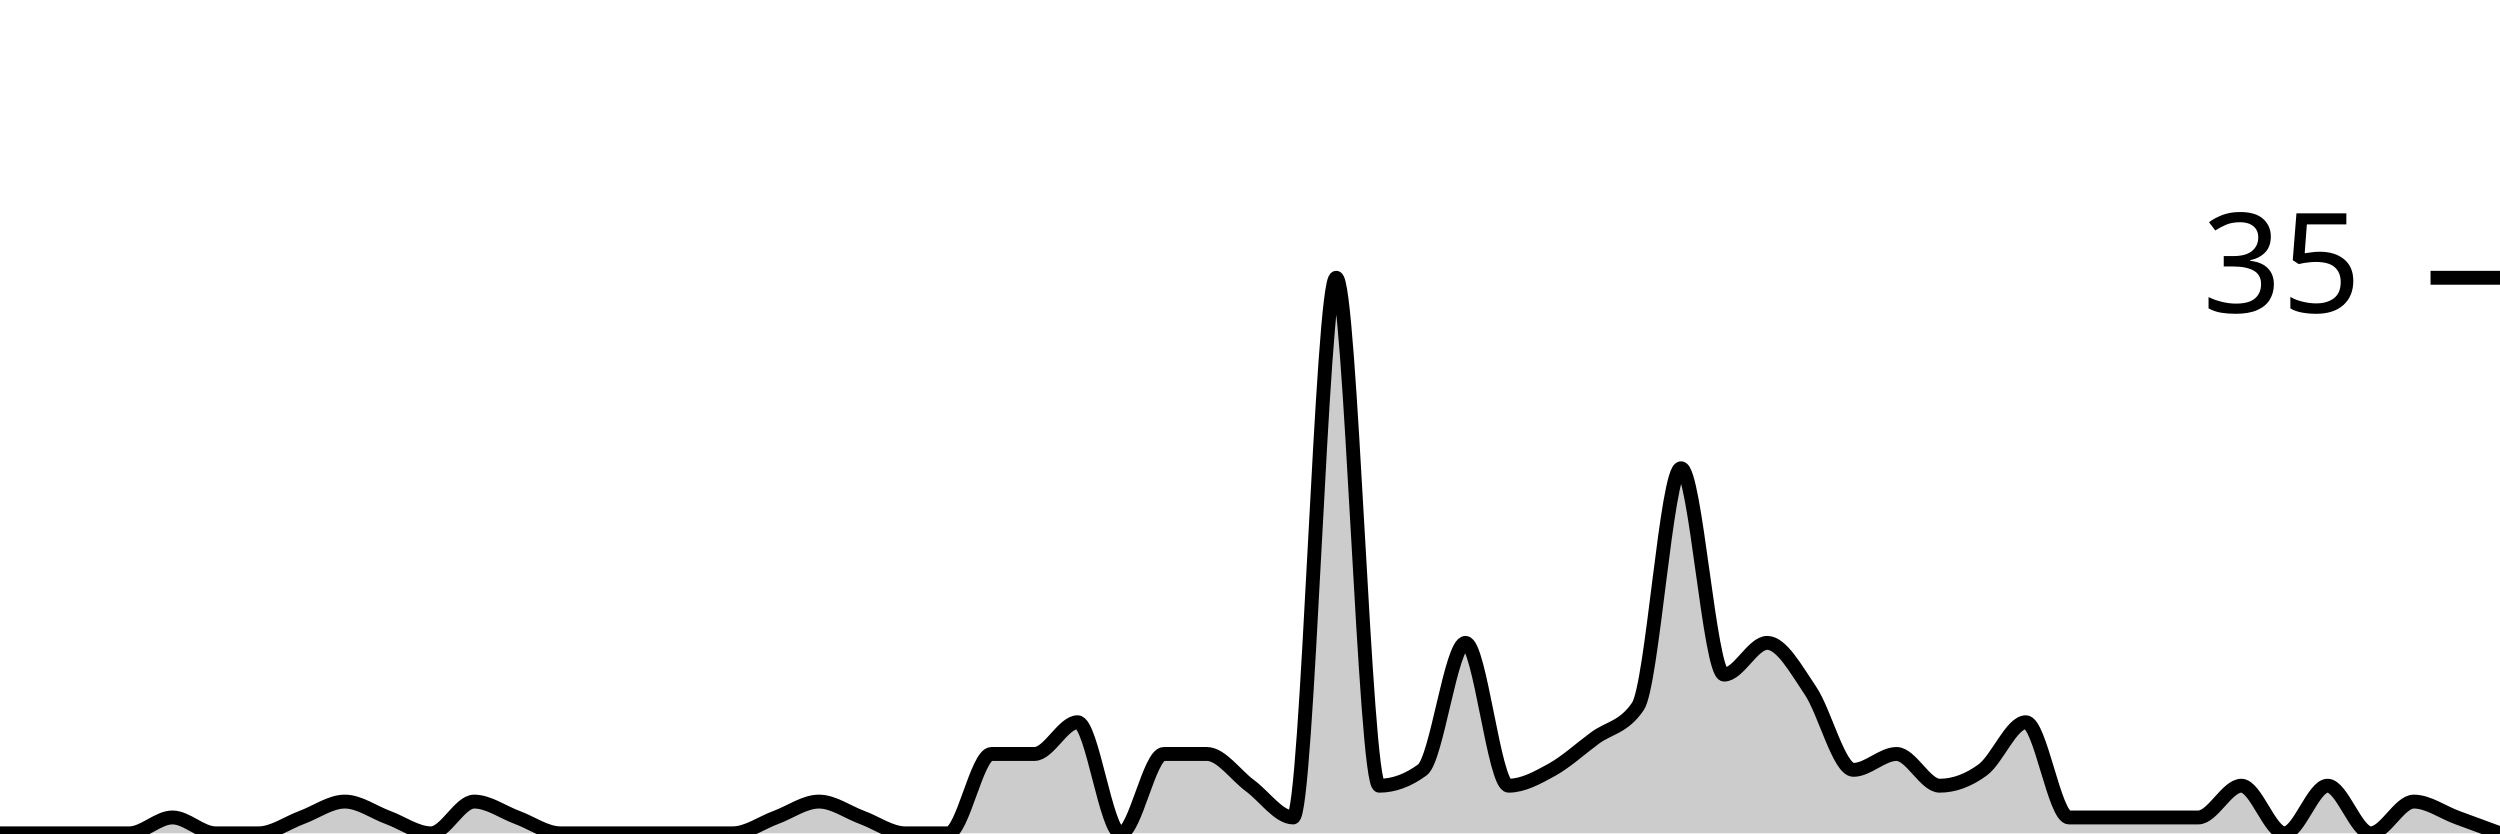
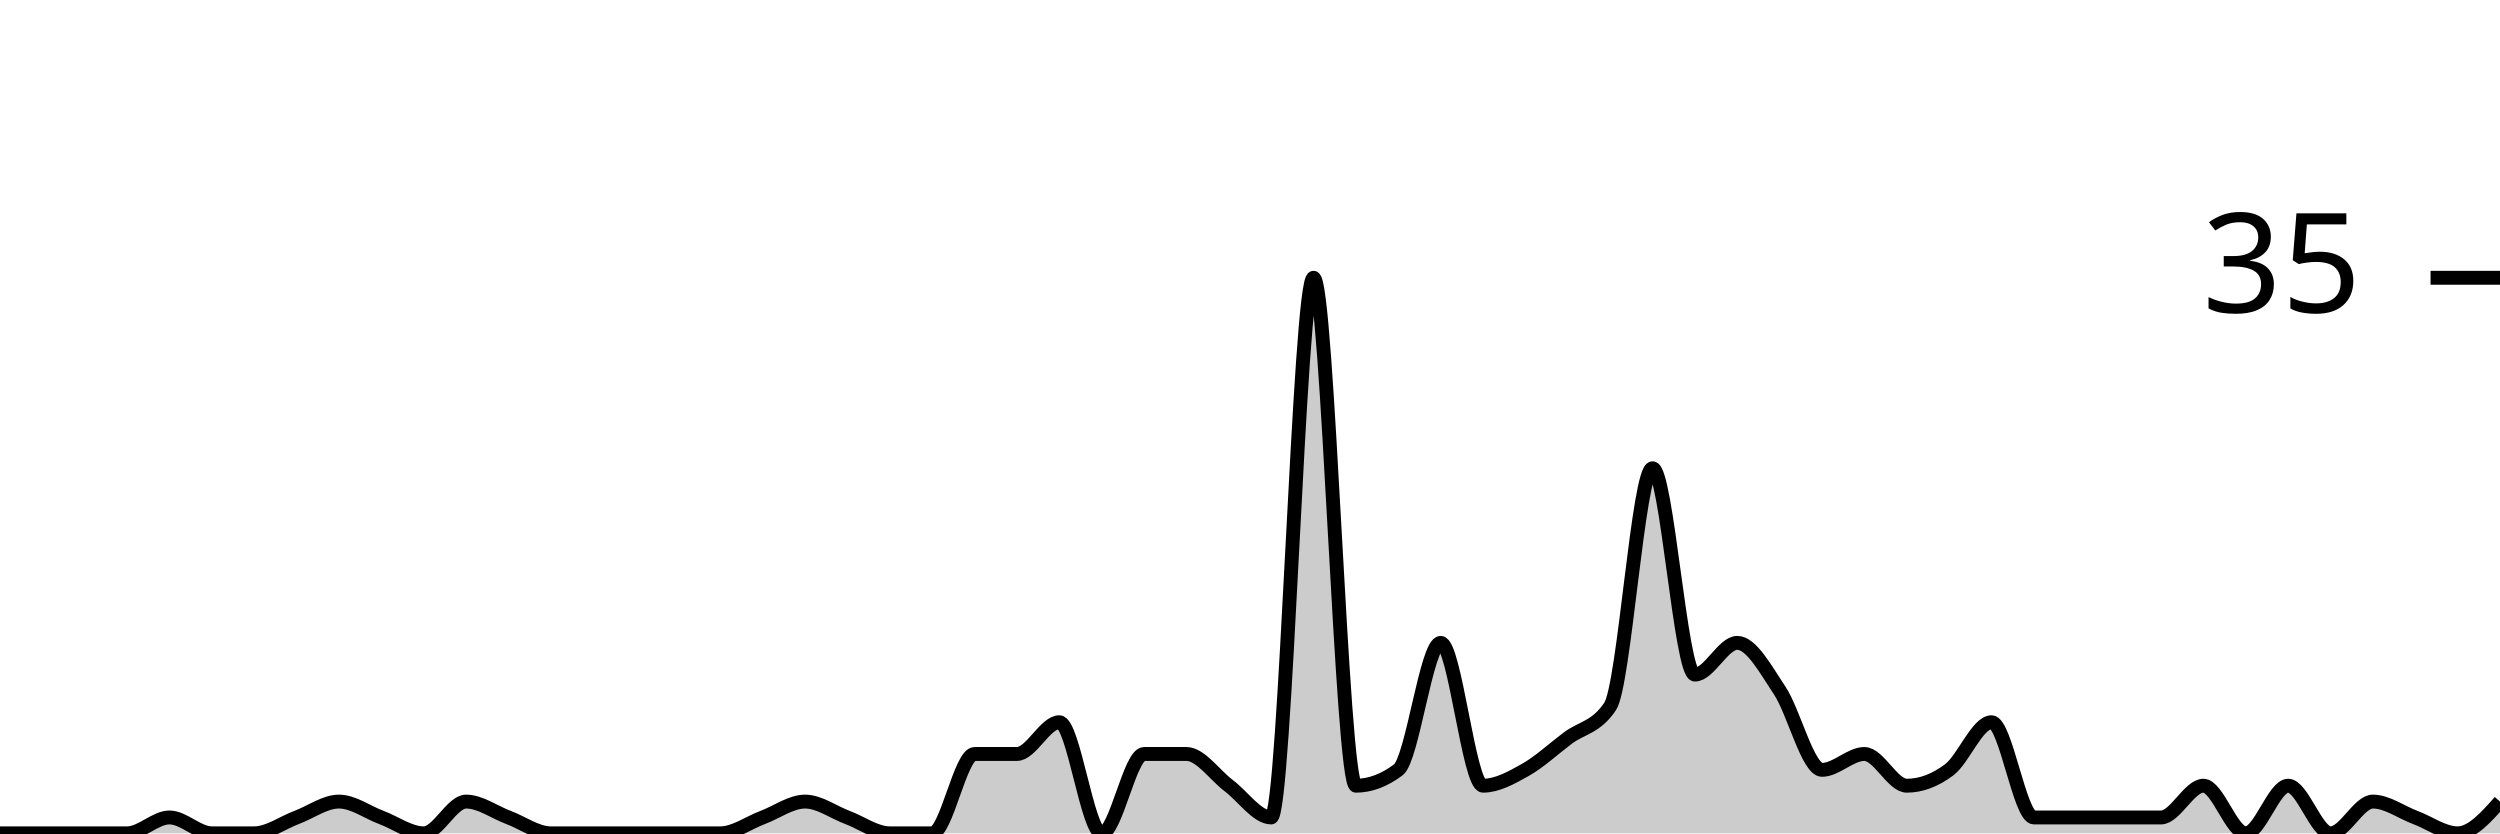
<svg xmlns="http://www.w3.org/2000/svg" viewBox="0 0 180 60">
  <g transform="translate(0,20)">
-     <path class="area" fill="rgba(0, 0, 0, 0.2)" d="M0,40C1.034,40,2.069,40,3.103,40C4.138,40,5.172,40,6.207,40C7.241,40,8.276,40,9.31,40C10.345,40,11.379,38.857,12.414,38.857C13.448,38.857,14.483,40,15.517,40C16.552,40,17.586,40,18.621,40C19.655,40,20.69,39.238,21.724,38.857C22.759,38.476,23.793,37.714,24.828,37.714C25.862,37.714,26.897,38.476,27.931,38.857C28.966,39.238,30,40,31.034,40C32.069,40,33.103,37.714,34.138,37.714C35.172,37.714,36.207,38.476,37.241,38.857C38.276,39.238,39.31,40,40.345,40C41.379,40,42.414,40,43.448,40C44.483,40,45.517,40,46.552,40C47.586,40,48.621,40,49.655,40C50.69,40,51.724,40,52.759,40C53.793,40,54.828,39.238,55.862,38.857C56.897,38.476,57.931,37.714,58.966,37.714C60,37.714,61.034,38.476,62.069,38.857C63.103,39.238,64.138,40,65.172,40C66.207,40,67.241,40,68.276,40C69.31,40,70.345,34.286,71.379,34.286C72.414,34.286,73.448,34.286,74.483,34.286C75.517,34.286,76.552,32,77.586,32C78.621,32,79.655,40,80.69,40C81.724,40,82.759,34.286,83.793,34.286C84.828,34.286,85.862,34.286,86.897,34.286C87.931,34.286,88.966,35.81,90,36.571C91.034,37.333,92.069,38.857,93.103,38.857C94.138,38.857,95.172,0,96.207,0C97.241,0,98.276,36.571,99.31,36.571C100.345,36.571,101.379,36.19,102.414,35.429C103.448,34.667,104.483,26.286,105.517,26.286C106.552,26.286,107.586,36.571,108.621,36.571C109.655,36.571,110.69,36,111.724,35.429C112.759,34.857,113.793,33.905,114.828,33.143C115.862,32.381,116.897,32.381,117.931,30.857C118.966,29.333,120,13.714,121.034,13.714C122.069,13.714,123.103,28.571,124.138,28.571C125.172,28.571,126.207,26.286,127.241,26.286C128.276,26.286,129.31,28.19,130.345,29.714C131.379,31.238,132.414,35.429,133.448,35.429C134.483,35.429,135.517,34.286,136.552,34.286C137.586,34.286,138.621,36.571,139.655,36.571C140.69,36.571,141.724,36.19,142.759,35.429C143.793,34.667,144.828,32,145.862,32C146.897,32,147.931,38.857,148.966,38.857C150,38.857,151.034,38.857,152.069,38.857C153.103,38.857,154.138,38.857,155.172,38.857C156.207,38.857,157.241,38.857,158.276,38.857C159.31,38.857,160.345,36.571,161.379,36.571C162.414,36.571,163.448,40,164.483,40C165.517,40,166.552,36.571,167.586,36.571C168.621,36.571,169.655,40,170.69,40C171.724,40,172.759,37.714,173.793,37.714C174.828,37.714,175.862,38.476,176.897,38.857C177.931,39.238,178.966,39.619,180,40L180,40C178.966,40,177.931,40,176.897,40C175.862,40,174.828,40,173.793,40C172.759,40,171.724,40,170.69,40C169.655,40,168.621,40,167.586,40C166.552,40,165.517,40,164.483,40C163.448,40,162.414,40,161.379,40C160.345,40,159.31,40,158.276,40C157.241,40,156.207,40,155.172,40C154.138,40,153.103,40,152.069,40C151.034,40,150,40,148.966,40C147.931,40,146.897,40,145.862,40C144.828,40,143.793,40,142.759,40C141.724,40,140.69,40,139.655,40C138.621,40,137.586,40,136.552,40C135.517,40,134.483,40,133.448,40C132.414,40,131.379,40,130.345,40C129.31,40,128.276,40,127.241,40C126.207,40,125.172,40,124.138,40C123.103,40,122.069,40,121.034,40C120,40,118.966,40,117.931,40C116.897,40,115.862,40,114.828,40C113.793,40,112.759,40,111.724,40C110.69,40,109.655,40,108.621,40C107.586,40,106.552,40,105.517,40C104.483,40,103.448,40,102.414,40C101.379,40,100.345,40,99.31,40C98.276,40,97.241,40,96.207,40C95.172,40,94.138,40,93.103,40C92.069,40,91.034,40,90,40C88.966,40,87.931,40,86.897,40C85.862,40,84.828,40,83.793,40C82.759,40,81.724,40,80.69,40C79.655,40,78.621,40,77.586,40C76.552,40,75.517,40,74.483,40C73.448,40,72.414,40,71.379,40C70.345,40,69.31,40,68.276,40C67.241,40,66.207,40,65.172,40C64.138,40,63.103,40,62.069,40C61.034,40,60,40,58.966,40C57.931,40,56.897,40,55.862,40C54.828,40,53.793,40,52.759,40C51.724,40,50.69,40,49.655,40C48.621,40,47.586,40,46.552,40C45.517,40,44.483,40,43.448,40C42.414,40,41.379,40,40.345,40C39.31,40,38.276,40,37.241,40C36.207,40,35.172,40,34.138,40C33.103,40,32.069,40,31.034,40C30,40,28.966,40,27.931,40C26.897,40,25.862,40,24.828,40C23.793,40,22.759,40,21.724,40C20.69,40,19.655,40,18.621,40C17.586,40,16.552,40,15.517,40C14.483,40,13.448,40,12.414,40C11.379,40,10.345,40,9.31,40C8.276,40,7.241,40,6.207,40C5.172,40,4.138,40,3.103,40C2.069,40,1.034,40,0,40Z" />
-     <path class="line" stroke="black" fill="none" d="M0,40C1.034,40,2.069,40,3.103,40C4.138,40,5.172,40,6.207,40C7.241,40,8.276,40,9.31,40C10.345,40,11.379,38.857,12.414,38.857C13.448,38.857,14.483,40,15.517,40C16.552,40,17.586,40,18.621,40C19.655,40,20.69,39.238,21.724,38.857C22.759,38.476,23.793,37.714,24.828,37.714C25.862,37.714,26.897,38.476,27.931,38.857C28.966,39.238,30,40,31.034,40C32.069,40,33.103,37.714,34.138,37.714C35.172,37.714,36.207,38.476,37.241,38.857C38.276,39.238,39.31,40,40.345,40C41.379,40,42.414,40,43.448,40C44.483,40,45.517,40,46.552,40C47.586,40,48.621,40,49.655,40C50.69,40,51.724,40,52.759,40C53.793,40,54.828,39.238,55.862,38.857C56.897,38.476,57.931,37.714,58.966,37.714C60,37.714,61.034,38.476,62.069,38.857C63.103,39.238,64.138,40,65.172,40C66.207,40,67.241,40,68.276,40C69.31,40,70.345,34.286,71.379,34.286C72.414,34.286,73.448,34.286,74.483,34.286C75.517,34.286,76.552,32,77.586,32C78.621,32,79.655,40,80.69,40C81.724,40,82.759,34.286,83.793,34.286C84.828,34.286,85.862,34.286,86.897,34.286C87.931,34.286,88.966,35.81,90,36.571C91.034,37.333,92.069,38.857,93.103,38.857C94.138,38.857,95.172,0,96.207,0C97.241,0,98.276,36.571,99.31,36.571C100.345,36.571,101.379,36.19,102.414,35.429C103.448,34.667,104.483,26.286,105.517,26.286C106.552,26.286,107.586,36.571,108.621,36.571C109.655,36.571,110.69,36,111.724,35.429C112.759,34.857,113.793,33.905,114.828,33.143C115.862,32.381,116.897,32.381,117.931,30.857C118.966,29.333,120,13.714,121.034,13.714C122.069,13.714,123.103,28.571,124.138,28.571C125.172,28.571,126.207,26.286,127.241,26.286C128.276,26.286,129.31,28.19,130.345,29.714C131.379,31.238,132.414,35.429,133.448,35.429C134.483,35.429,135.517,34.286,136.552,34.286C137.586,34.286,138.621,36.571,139.655,36.571C140.69,36.571,141.724,36.19,142.759,35.429C143.793,34.667,144.828,32,145.862,32C146.897,32,147.931,38.857,148.966,38.857C150,38.857,151.034,38.857,152.069,38.857C153.103,38.857,154.138,38.857,155.172,38.857C156.207,38.857,157.241,38.857,158.276,38.857C159.31,38.857,160.345,36.571,161.379,36.571C162.414,36.571,163.448,40,164.483,40C165.517,40,166.552,36.571,167.586,36.571C168.621,36.571,169.655,40,170.69,40C171.724,40,172.759,37.714,173.793,37.714C174.828,37.714,175.862,38.476,176.897,38.857C177.931,39.238,178.966,39.619,180,40" />
+     <path class="area" fill="rgba(0, 0, 0, 0.2)" d="M0,40C1.017,40,2.034,40,3.051,40C4.068,40,5.085,40,6.102,40C7.119,40,8.136,40,9.153,40C10.169,40,11.186,38.857,12.203,38.857C13.22,38.857,14.237,40,15.254,40C16.271,40,17.288,40,18.305,40C19.322,40,20.339,39.238,21.356,38.857C22.373,38.476,23.39,37.714,24.407,37.714C25.424,37.714,26.441,38.476,27.458,38.857C28.475,39.238,29.492,40,30.508,40C31.525,40,32.542,37.714,33.559,37.714C34.576,37.714,35.593,38.476,36.61,38.857C37.627,39.238,38.644,40,39.661,40C40.678,40,41.695,40,42.712,40C43.729,40,44.746,40,45.763,40C46.78,40,47.797,40,48.814,40C49.831,40,50.847,40,51.864,40C52.881,40,53.898,39.238,54.915,38.857C55.932,38.476,56.949,37.714,57.966,37.714C58.983,37.714,60,38.476,61.017,38.857C62.034,39.238,63.051,40,64.068,40C65.085,40,66.102,40,67.119,40C68.136,40,69.153,34.286,70.169,34.286C71.186,34.286,72.203,34.286,73.22,34.286C74.237,34.286,75.254,32,76.271,32C77.288,32,78.305,40,79.322,40C80.339,40,81.356,34.286,82.373,34.286C83.39,34.286,84.407,34.286,85.424,34.286C86.441,34.286,87.458,35.81,88.475,36.571C89.492,37.333,90.508,38.857,91.525,38.857C92.542,38.857,93.559,0,94.576,0C95.593,0,96.61,36.571,97.627,36.571C98.644,36.571,99.661,36.19,100.678,35.429C101.695,34.667,102.712,26.286,103.729,26.286C104.746,26.286,105.763,36.571,106.78,36.571C107.797,36.571,108.814,36,109.831,35.429C110.847,34.857,111.864,33.905,112.881,33.143C113.898,32.381,114.915,32.381,115.932,30.857C116.949,29.333,117.966,13.714,118.983,13.714C120,13.714,121.017,28.571,122.034,28.571C123.051,28.571,124.068,26.286,125.085,26.286C126.102,26.286,127.119,28.19,128.136,29.714C129.153,31.238,130.169,35.429,131.186,35.429C132.203,35.429,133.22,34.286,134.237,34.286C135.254,34.286,136.271,36.571,137.288,36.571C138.305,36.571,139.322,36.19,140.339,35.429C141.356,34.667,142.373,32,143.39,32C144.407,32,145.424,38.857,146.441,38.857C147.458,38.857,148.475,38.857,149.492,38.857C150.508,38.857,151.525,38.857,152.542,38.857C153.559,38.857,154.576,38.857,155.593,38.857C156.61,38.857,157.627,36.571,158.644,36.571C159.661,36.571,160.678,40,161.695,40C162.712,40,163.729,36.571,164.746,36.571C165.763,36.571,166.78,40,167.797,40C168.814,40,169.831,37.714,170.847,37.714C171.864,37.714,172.881,38.476,173.898,38.857C174.915,39.238,175.932,40,176.949,40C177.966,40,178.983,38.857,180,37.714L180,40C178.983,40,177.966,40,176.949,40C175.932,40,174.915,40,173.898,40C172.881,40,171.864,40,170.847,40C169.831,40,168.814,40,167.797,40C166.78,40,165.763,40,164.746,40C163.729,40,162.712,40,161.695,40C160.678,40,159.661,40,158.644,40C157.627,40,156.61,40,155.593,40C154.576,40,153.559,40,152.542,40C151.525,40,150.508,40,149.492,40C148.475,40,147.458,40,146.441,40C145.424,40,144.407,40,143.39,40C142.373,40,141.356,40,140.339,40C139.322,40,138.305,40,137.288,40C136.271,40,135.254,40,134.237,40C133.22,40,132.203,40,131.186,40C130.169,40,129.153,40,128.136,40C127.119,40,126.102,40,125.085,40C124.068,40,123.051,40,122.034,40C121.017,40,120,40,118.983,40C117.966,40,116.949,40,115.932,40C114.915,40,113.898,40,112.881,40C111.864,40,110.847,40,109.831,40C108.814,40,107.797,40,106.78,40C105.763,40,104.746,40,103.729,40C102.712,40,101.695,40,100.678,40C99.661,40,98.644,40,97.627,40C96.61,40,95.593,40,94.576,40C93.559,40,92.542,40,91.525,40C90.508,40,89.492,40,88.475,40C87.458,40,86.441,40,85.424,40C84.407,40,83.39,40,82.373,40C81.356,40,80.339,40,79.322,40C78.305,40,77.288,40,76.271,40C75.254,40,74.237,40,73.22,40C72.203,40,71.186,40,70.169,40C69.153,40,68.136,40,67.119,40C66.102,40,65.085,40,64.068,40C63.051,40,62.034,40,61.017,40C60,40,58.983,40,57.966,40C56.949,40,55.932,40,54.915,40C53.898,40,52.881,40,51.864,40C50.847,40,49.831,40,48.814,40C47.797,40,46.78,40,45.763,40C44.746,40,43.729,40,42.712,40C41.695,40,40.678,40,39.661,40C38.644,40,37.627,40,36.61,40C35.593,40,34.576,40,33.559,40C32.542,40,31.525,40,30.508,40C29.492,40,28.475,40,27.458,40C26.441,40,25.424,40,24.407,40C23.39,40,22.373,40,21.356,40C20.339,40,19.322,40,18.305,40C17.288,40,16.271,40,15.254,40C14.237,40,13.22,40,12.203,40C11.186,40,10.169,40,9.153,40C8.136,40,7.119,40,6.102,40C5.085,40,4.068,40,3.051,40C2.034,40,1.017,40,0,40Z" />
+     <path class="line" stroke="black" fill="none" d="M0,40C1.017,40,2.034,40,3.051,40C4.068,40,5.085,40,6.102,40C7.119,40,8.136,40,9.153,40C10.169,40,11.186,38.857,12.203,38.857C13.22,38.857,14.237,40,15.254,40C16.271,40,17.288,40,18.305,40C19.322,40,20.339,39.238,21.356,38.857C22.373,38.476,23.39,37.714,24.407,37.714C25.424,37.714,26.441,38.476,27.458,38.857C28.475,39.238,29.492,40,30.508,40C31.525,40,32.542,37.714,33.559,37.714C34.576,37.714,35.593,38.476,36.61,38.857C37.627,39.238,38.644,40,39.661,40C40.678,40,41.695,40,42.712,40C43.729,40,44.746,40,45.763,40C46.78,40,47.797,40,48.814,40C49.831,40,50.847,40,51.864,40C52.881,40,53.898,39.238,54.915,38.857C55.932,38.476,56.949,37.714,57.966,37.714C58.983,37.714,60,38.476,61.017,38.857C62.034,39.238,63.051,40,64.068,40C65.085,40,66.102,40,67.119,40C68.136,40,69.153,34.286,70.169,34.286C71.186,34.286,72.203,34.286,73.22,34.286C74.237,34.286,75.254,32,76.271,32C77.288,32,78.305,40,79.322,40C80.339,40,81.356,34.286,82.373,34.286C83.39,34.286,84.407,34.286,85.424,34.286C86.441,34.286,87.458,35.81,88.475,36.571C89.492,37.333,90.508,38.857,91.525,38.857C92.542,38.857,93.559,0,94.576,0C95.593,0,96.61,36.571,97.627,36.571C98.644,36.571,99.661,36.19,100.678,35.429C101.695,34.667,102.712,26.286,103.729,26.286C104.746,26.286,105.763,36.571,106.78,36.571C107.797,36.571,108.814,36,109.831,35.429C110.847,34.857,111.864,33.905,112.881,33.143C113.898,32.381,114.915,32.381,115.932,30.857C116.949,29.333,117.966,13.714,118.983,13.714C120,13.714,121.017,28.571,122.034,28.571C123.051,28.571,124.068,26.286,125.085,26.286C126.102,26.286,127.119,28.19,128.136,29.714C129.153,31.238,130.169,35.429,131.186,35.429C132.203,35.429,133.22,34.286,134.237,34.286C135.254,34.286,136.271,36.571,137.288,36.571C138.305,36.571,139.322,36.19,140.339,35.429C141.356,34.667,142.373,32,143.39,32C144.407,32,145.424,38.857,146.441,38.857C147.458,38.857,148.475,38.857,149.492,38.857C150.508,38.857,151.525,38.857,152.542,38.857C153.559,38.857,154.576,38.857,155.593,38.857C156.61,38.857,157.627,36.571,158.644,36.571C159.661,36.571,160.678,40,161.695,40C162.712,40,163.729,36.571,164.746,36.571C165.763,36.571,166.78,40,167.797,40C168.814,40,169.831,37.714,170.847,37.714C171.864,37.714,172.881,38.476,173.898,38.857C174.915,39.238,175.932,40,176.949,40C177.966,40,178.983,38.857,180,37.714" />
    <path class="axis-ceiling" stroke-width="1" stroke="black" fill="none" d="M175,0L180,0" />
    <text class="axis-ceiling-label" font-family="sans-serif" text-anchor="end" font-size="10px" x="170" y="2.5">35</text>
  </g>
</svg>
